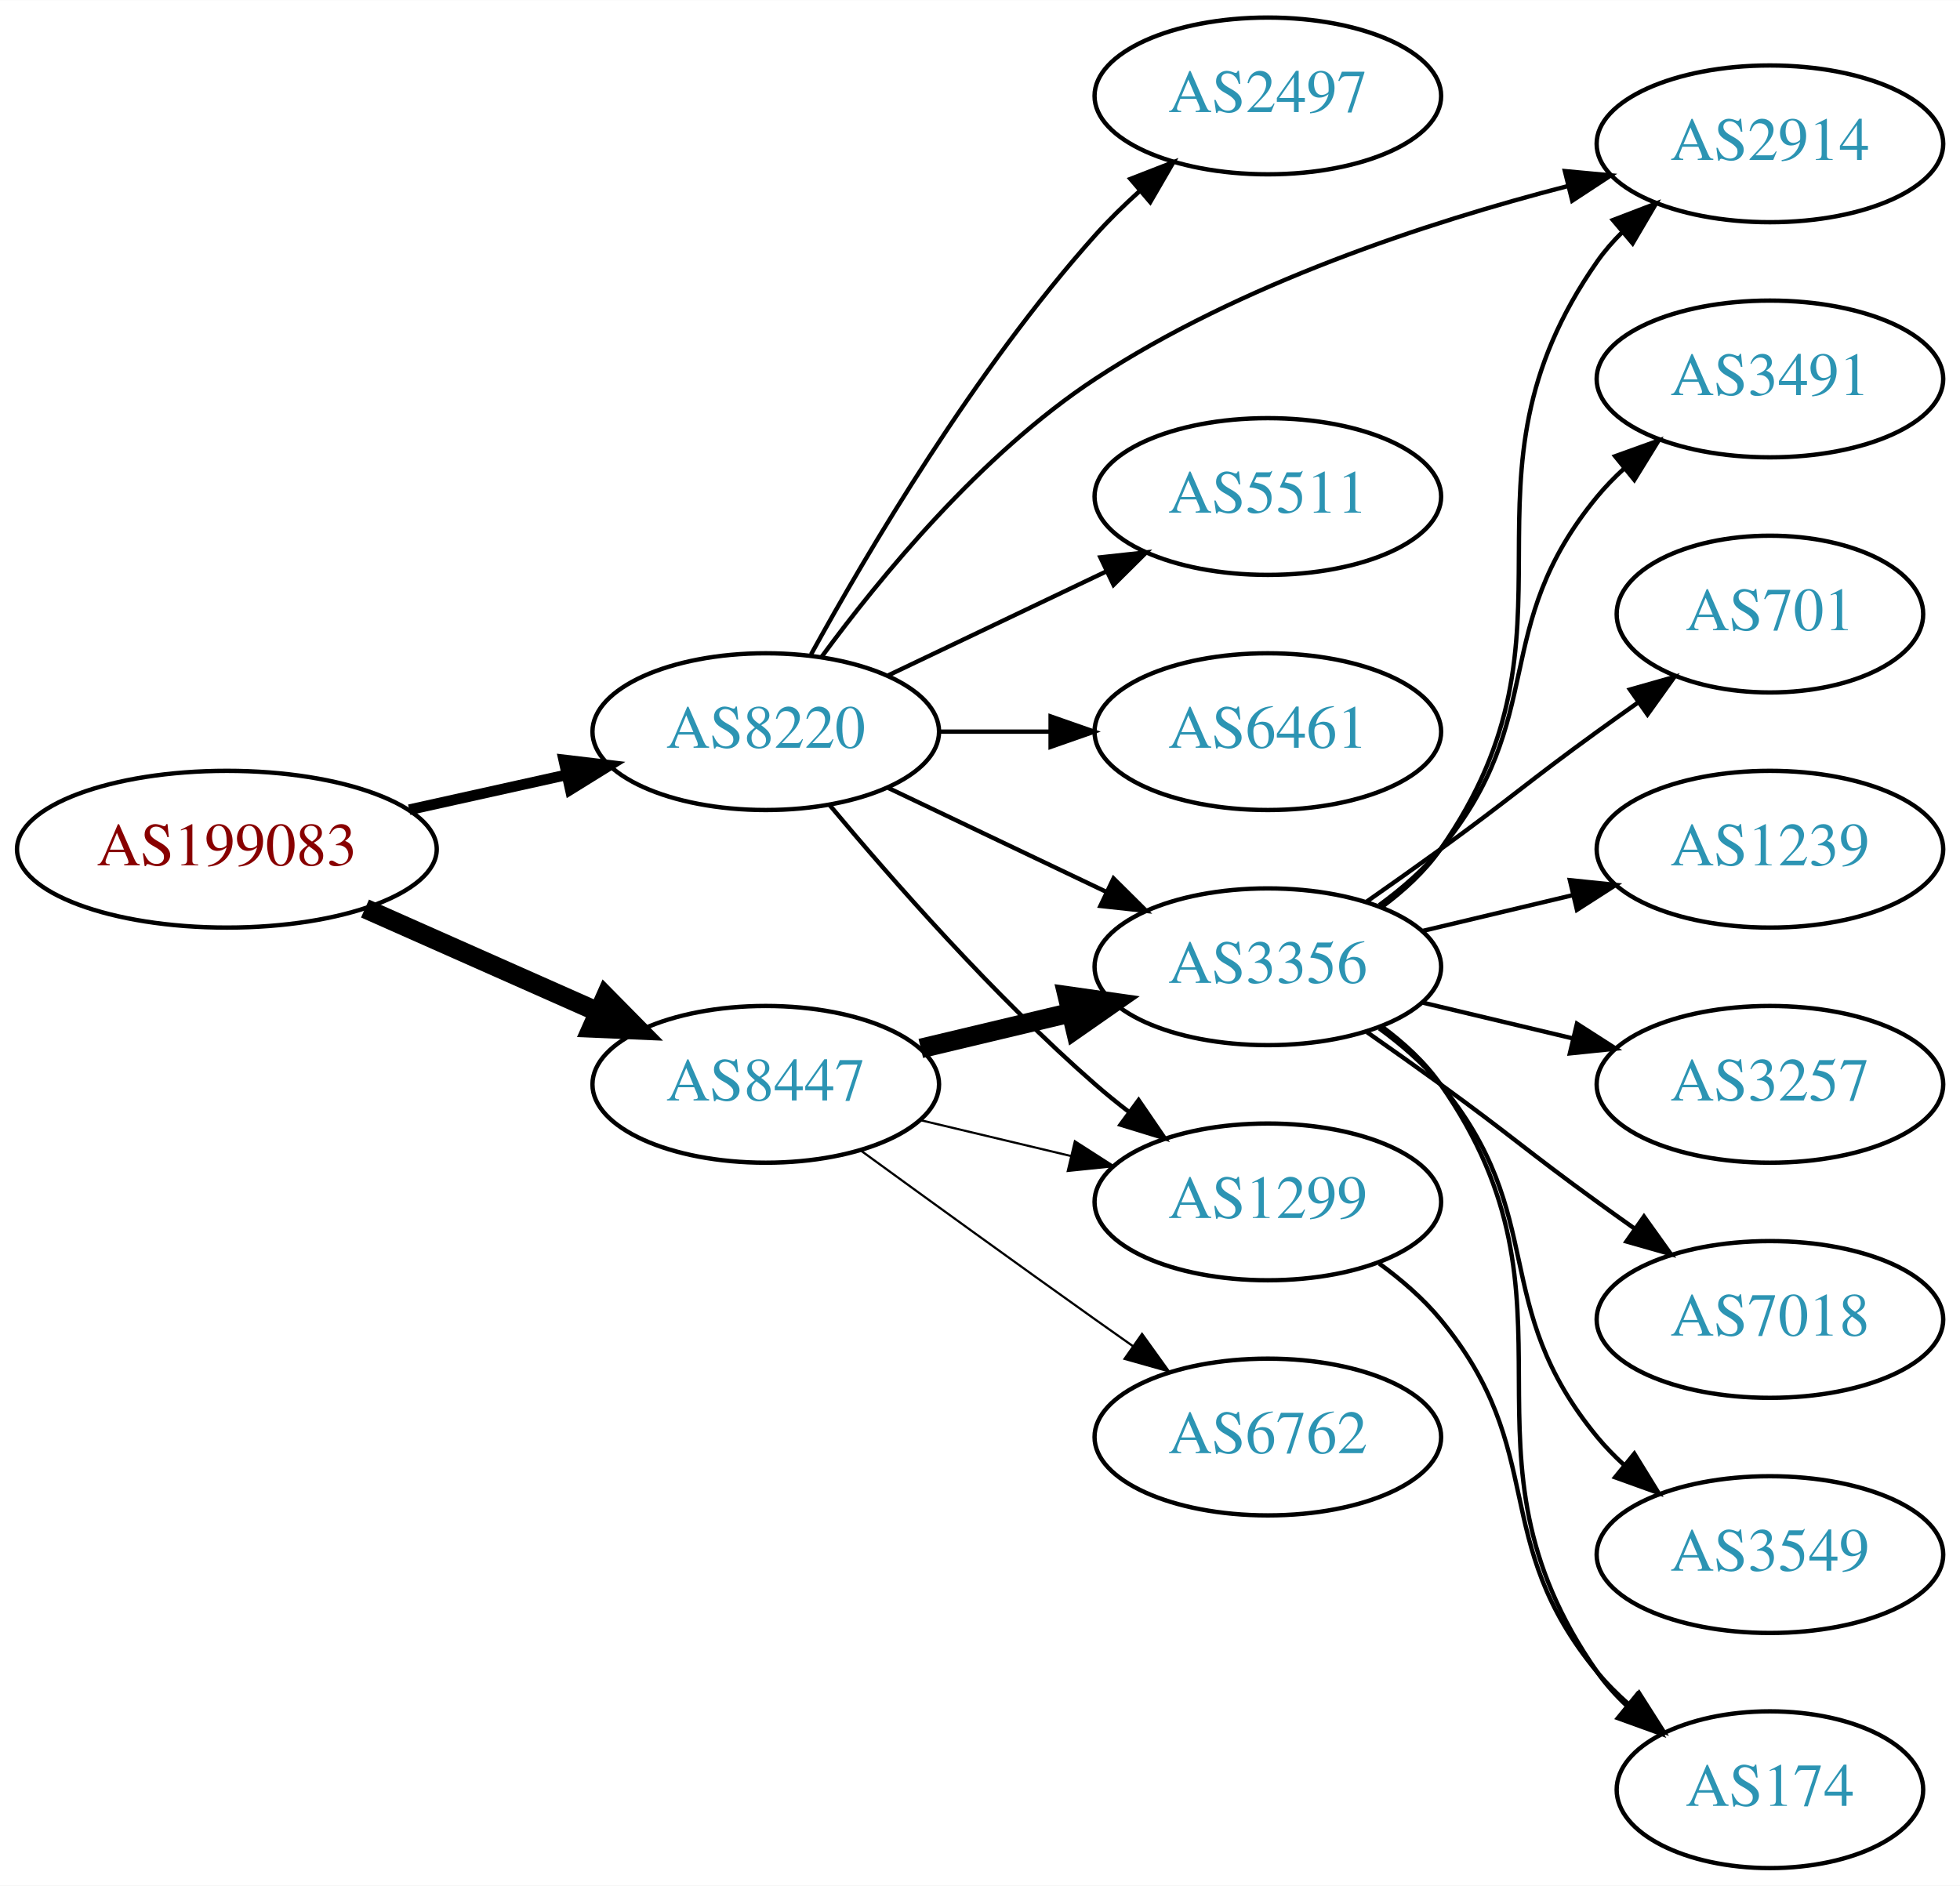
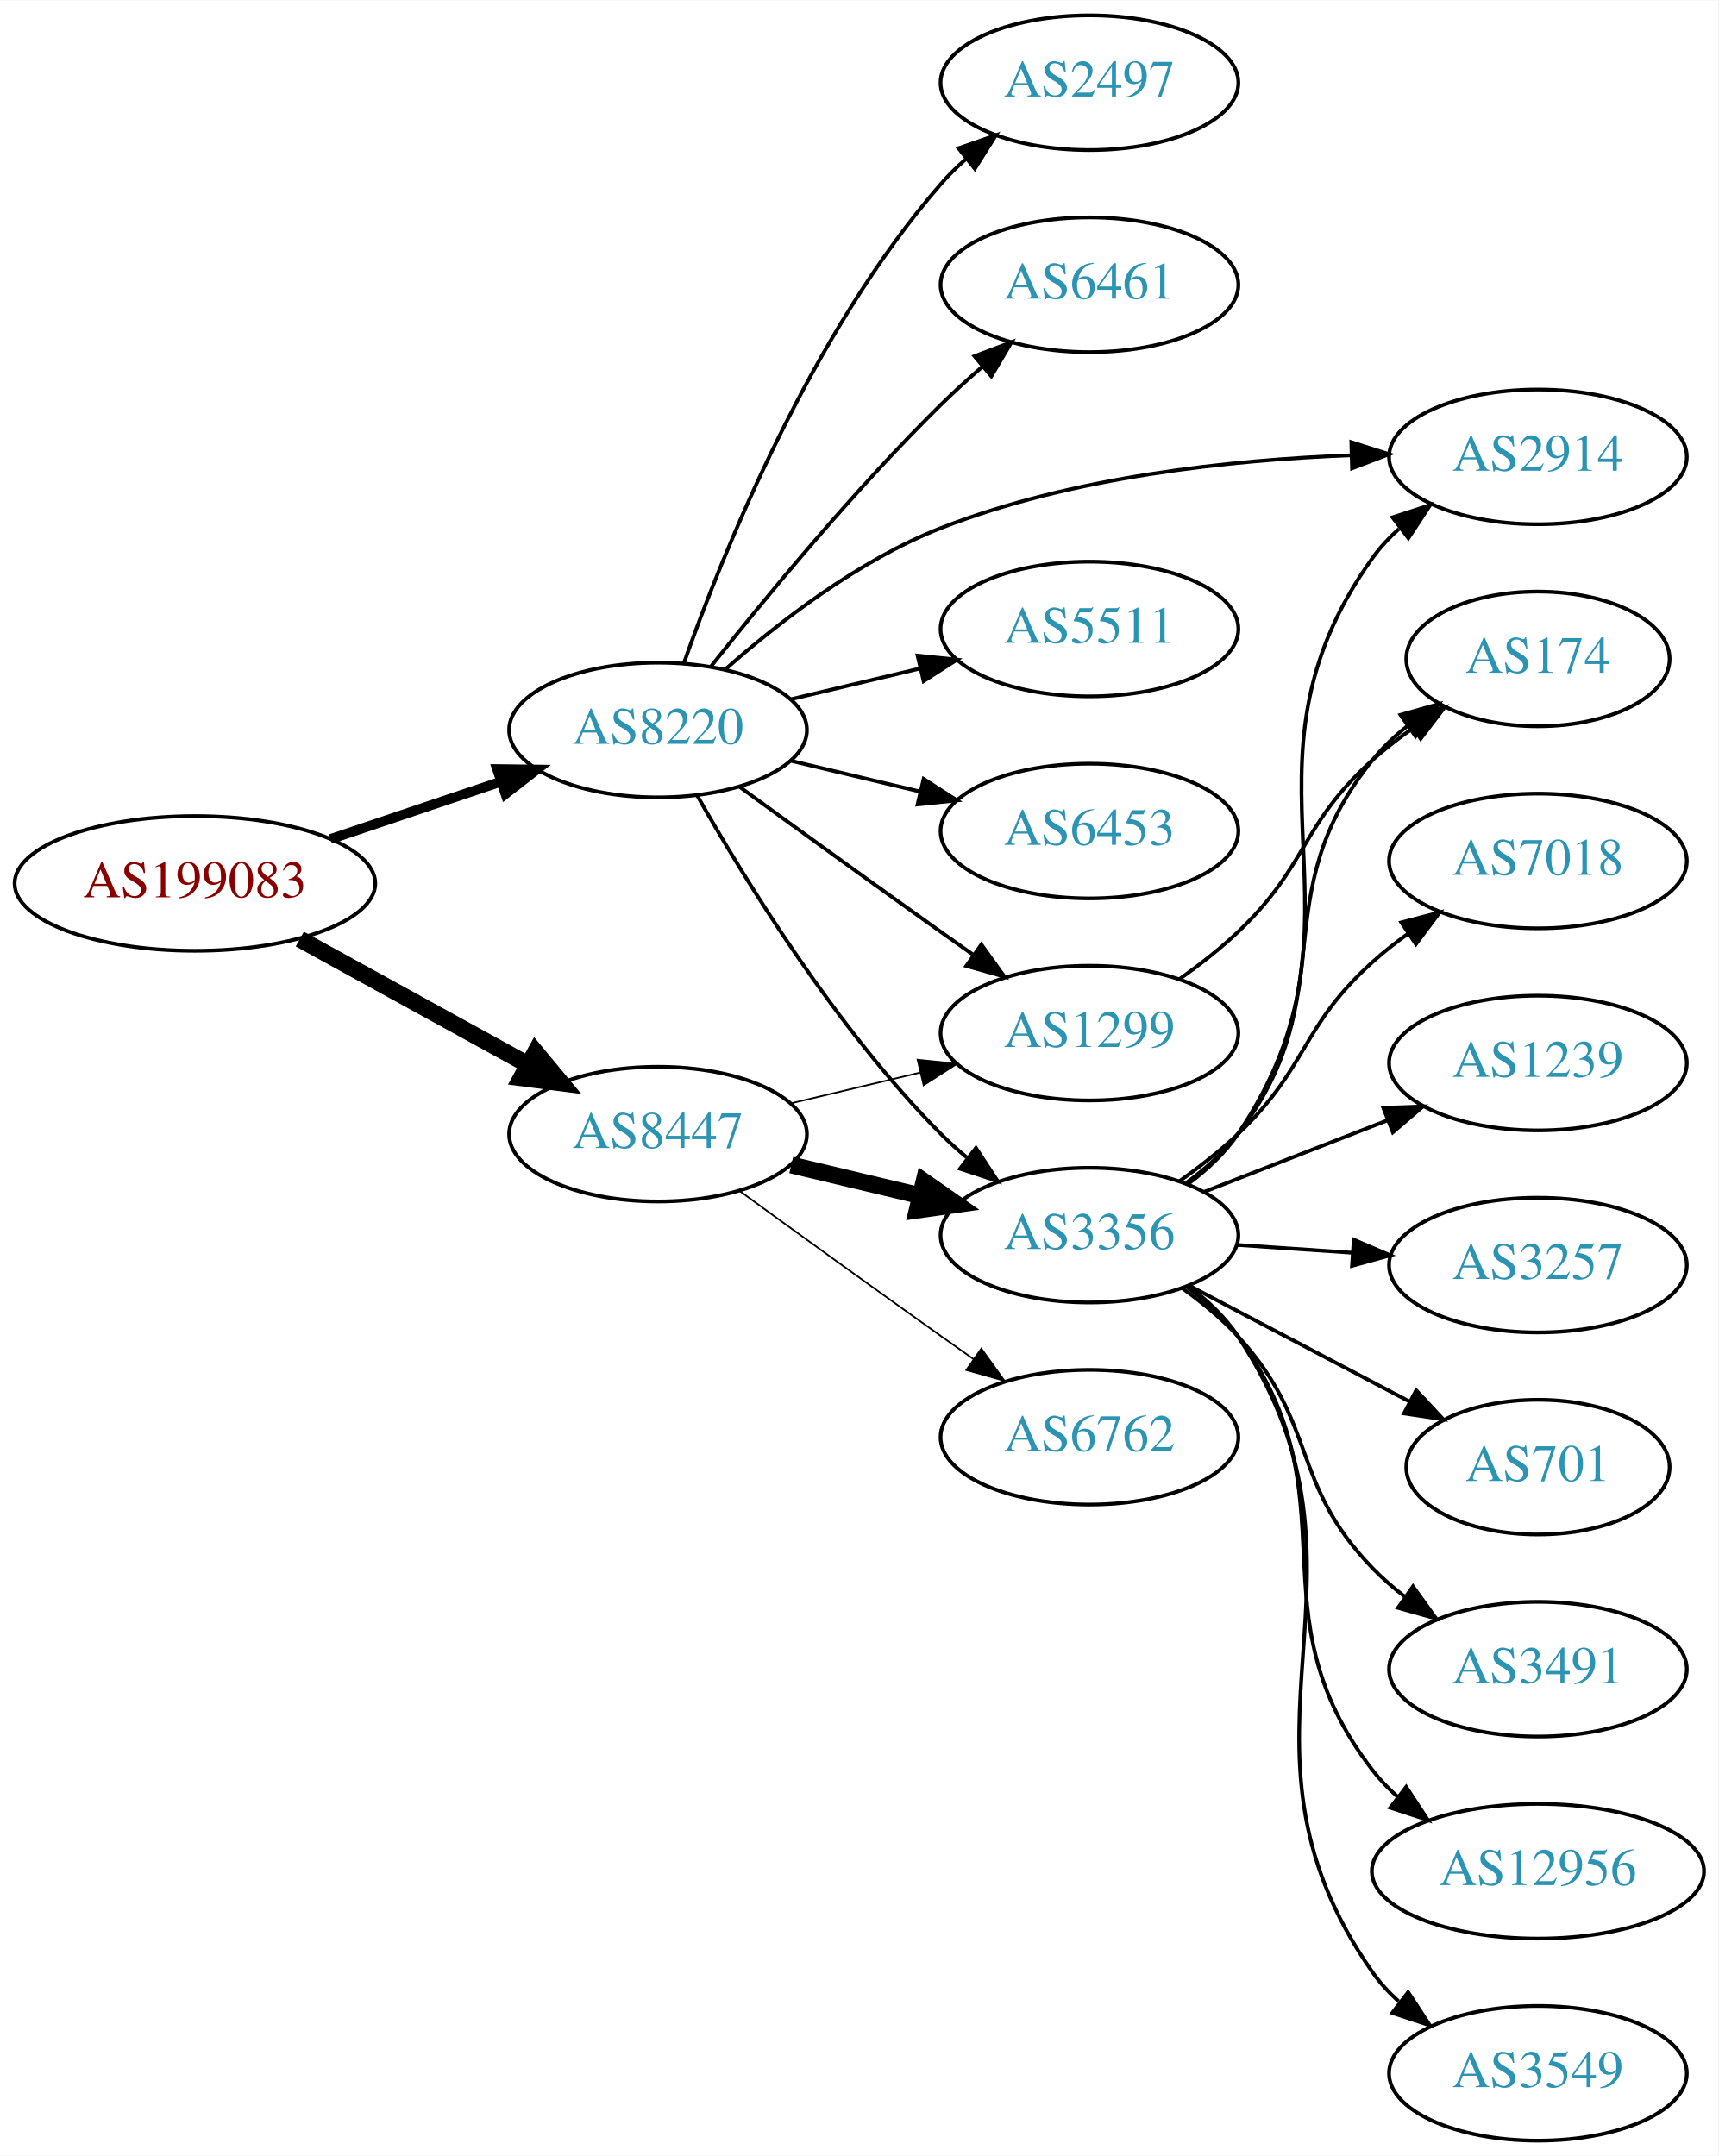
- <svg xmlns="http://www.w3.org/2000/svg" xmlns:xlink="http://www.w3.org/1999/xlink" width="450pt" height="433pt" viewBox="0.00 0.00 450.07 433.00">
-   <g id="graph0" class="graph" transform="scale(1 1) rotate(0) translate(4 429)">
-     <polygon fill="white" stroke="none" points="-4,4 -4,-429 446.07,-429 446.07,4 -4,4" />
+ <svg xmlns="http://www.w3.org/2000/svg" xmlns:xlink="http://www.w3.org/1999/xlink" width="459pt" height="576pt" viewBox="0.00 0.00 459.17 576.00">
+   <g id="graph0" class="graph" transform="scale(1 1) rotate(0) translate(4 572)">
+     <polygon fill="white" stroke="none" points="-4,4 -4,-572 455.17,-572 455.17,4 -4,4" />
    <g id="node1" class="node">
      <g id="a_node1">
        <a xlink:href="/asn/199083" xlink:title="AS199083 ~ MP-AS [AT]">
-           <ellipse fill="#ffffff" stroke="black" cx="48.096" cy="-234" rx="48.192" ry="18" />
-           <text text-anchor="middle" x="48.096" y="-230.3" font-family="Times,serif" font-size="14.00" fill="#880000">AS199083</text>
+           <ellipse fill="#ffffff" stroke="black" cx="48.096" cy="-336" rx="48.192" ry="18" />
+           <text text-anchor="middle" x="48.096" y="-332.3" font-family="Times,serif" font-size="14.00" fill="#880000">AS199083</text>
        </a>
      </g>
    </g>
    <g id="node2" class="node">
      <g id="a_node2">
        <a xlink:href="/asn/8220" xlink:title="AS8220 ~ COLT [GB]">
-           <ellipse fill="#ffffff" stroke="black" cx="171.838" cy="-261" rx="39.794" ry="18" />
-           <text text-anchor="middle" x="171.838" y="-257.3" font-family="Times,serif" font-size="14.00" fill="#2c94b3">AS8220</text>
+           <ellipse fill="#ffffff" stroke="black" cx="171.838" cy="-377" rx="39.794" ry="18" />
+           <text text-anchor="middle" x="171.838" y="-373.3" font-family="Times,serif" font-size="14.00" fill="#2c94b3">AS8220</text>
        </a>
      </g>
    </g>
    <g id="edge1" class="edge">
-       <path fill="none" stroke="black" stroke-width="2.455" d="M89.973,-243.066C101.513,-245.625 114.132,-248.424 125.896,-251.033" />
-       <polygon fill="black" stroke="black" stroke-width="2.455" points="125.446,-254.518 135.967,-253.266 126.962,-247.684 125.446,-254.518" />
+       <path fill="none" stroke="black" stroke-width="2.625" d="M84.309,-347.859C98.459,-352.624 114.874,-358.152 129.578,-363.105" />
+       <polygon fill="black" stroke="black" stroke-width="2.625" points="128.843,-366.55 139.437,-366.425 131.077,-359.916 128.843,-366.55" />
    </g>
    <g id="node3" class="node">
      <g id="a_node3">
        <a xlink:href="/asn/8447" xlink:title="AS8447 ~ A1 Telekom Austria AG [AT]">
-           <ellipse fill="#ffffff" stroke="black" cx="171.838" cy="-180" rx="39.794" ry="18" />
-           <text text-anchor="middle" x="171.838" y="-176.3" font-family="Times,serif" font-size="14.00" fill="#2c94b3">AS8447</text>
+           <ellipse fill="#ffffff" stroke="black" cx="171.838" cy="-269" rx="39.794" ry="18" />
+           <text text-anchor="middle" x="171.838" y="-265.3" font-family="Times,serif" font-size="14.00" fill="#2c94b3">AS8447</text>
        </a>
      </g>
    </g>
    <g id="edge2" class="edge">
-       <path fill="none" stroke="black" stroke-width="4.5" d="M79.816,-220.374C96.101,-213.15 116.238,-204.219 133.427,-196.594" />
-       <polygon fill="black" stroke="black" stroke-width="4.5" points="135.086,-200.166 142.631,-192.512 131.893,-192.967 135.086,-200.166" />
+       <path fill="none" stroke="black" stroke-width="4.5" d="M76.114,-321.131C94.054,-311.258 117.746,-298.219 136.947,-287.652" />
+       <polygon fill="black" stroke="black" stroke-width="4.5" points="139.105,-290.958 145.968,-282.687 135.308,-284.059 139.105,-290.958" />
    </g>
    <g id="node4" class="node">
      <g id="a_node4">
-         <a xlink:href="/asn/2914" xlink:title="AS2914 ~ NTT America, Inc. [US]">
-           <ellipse fill="#ffffff" stroke="black" cx="402.424" cy="-396" rx="39.794" ry="18" />
-           <text text-anchor="middle" x="402.424" y="-392.3" font-family="Times,serif" font-size="14.00" fill="#2c94b3">AS2914</text>
+         <a xlink:href="/asn/6453" xlink:title="AS6453 ~ TATA COMMUNICATIONS (AMERICA) INC [US]">
+           <ellipse fill="#ffffff" stroke="black" cx="287.131" cy="-350" rx="39.794" ry="18" />
+           <text text-anchor="middle" x="287.131" y="-346.3" font-family="Times,serif" font-size="14.00" fill="#2c94b3">AS6453</text>
        </a>
      </g>
    </g>
    <g id="edge3" class="edge">
-       <path fill="none" stroke="black" d="M184.678,-278.187C198.016,-296.371 221.282,-324.766 247.484,-342 280.687,-363.838 323.738,-377.959 355.868,-386.263" />
-       <polygon fill="black" stroke="black" points="355.34,-389.738 365.89,-388.757 357.031,-382.945 355.34,-389.738" />
+       <path fill="none" stroke="black" d="M207.445,-368.752C218.316,-366.162 230.471,-363.265 241.913,-360.538" />
+       <polygon fill="black" stroke="black" points="242.819,-363.92 251.736,-358.197 241.197,-357.111 242.819,-363.92" />
    </g>
    <g id="node5" class="node">
      <g id="a_node5">
-         <a xlink:href="/asn/5511" xlink:title="AS5511 ~ Orange S.A. [FR]">
-           <ellipse fill="#ffffff" stroke="black" cx="287.131" cy="-315" rx="39.794" ry="18" />
-           <text text-anchor="middle" x="287.131" y="-311.3" font-family="Times,serif" font-size="14.00" fill="#2c94b3">AS5511</text>
+         <a xlink:href="/asn/2497" xlink:title="AS2497 ~ Internet Initiative Japan Inc. [JP]">
+           <ellipse fill="#ffffff" stroke="black" cx="287.131" cy="-550" rx="39.794" ry="18" />
+           <text text-anchor="middle" x="287.131" y="-546.3" font-family="Times,serif" font-size="14.00" fill="#2c94b3">AS2497</text>
        </a>
      </g>
    </g>
    <g id="edge4" class="edge">
-       <path fill="none" stroke="black" d="M199.974,-273.934C214.968,-281.081 233.789,-290.052 250.013,-297.785" />
-       <polygon fill="black" stroke="black" points="248.683,-301.028 259.216,-302.171 251.695,-294.709 248.683,-301.028" />
+       <path fill="none" stroke="black" d="M178.726,-394.824C189.055,-424.096 212.697,-483.08 247.484,-523 249.45,-525.256 251.643,-527.419 253.958,-529.468" />
+       <polygon fill="black" stroke="black" points="252.138,-532.492 262.145,-535.973 256.492,-527.012 252.138,-532.492" />
    </g>
    <g id="node6" class="node">
      <g id="a_node6">
-         <a xlink:href="/asn/3356" xlink:title="AS3356 ~ Level 3 Parent, LLC [US]">
-           <ellipse fill="#ffffff" stroke="black" cx="287.131" cy="-207" rx="39.794" ry="18" />
-           <text text-anchor="middle" x="287.131" y="-203.3" font-family="Times,serif" font-size="14.00" fill="#2c94b3">AS3356</text>
+         <a xlink:href="/asn/6461" xlink:title="AS6461 ~ Zayo Bandwidth [US]">
+           <ellipse fill="#ffffff" stroke="black" cx="287.131" cy="-496" rx="39.794" ry="18" />
+           <text text-anchor="middle" x="287.131" y="-492.3" font-family="Times,serif" font-size="14.00" fill="#2c94b3">AS6461</text>
        </a>
      </g>
    </g>
    <g id="edge5" class="edge">
-       <path fill="none" stroke="black" d="M199.974,-248.066C214.968,-240.919 233.789,-231.948 250.013,-224.215" />
-       <polygon fill="black" stroke="black" points="251.695,-227.291 259.216,-219.829 248.683,-220.972 251.695,-227.291" />
+       <path fill="none" stroke="black" d="M186.073,-394.101C200.41,-412.21 224.346,-441.263 247.484,-464 250.952,-467.408 254.745,-470.85 258.556,-474.151" />
+       <polygon fill="black" stroke="black" points="256.4,-476.911 266.306,-480.67 260.906,-471.554 256.4,-476.911" />
    </g>
    <g id="node7" class="node">
      <g id="a_node7">
-         <a xlink:href="/asn/1299" xlink:title="AS1299 ~ Telia Carrier [EU]">
-           <ellipse fill="#ffffff" stroke="black" cx="287.131" cy="-153" rx="39.794" ry="18" />
-           <text text-anchor="middle" x="287.131" y="-149.3" font-family="Times,serif" font-size="14.00" fill="#2c94b3">AS1299</text>
+         <a xlink:href="/asn/3356" xlink:title="AS3356 ~ Level 3 Parent, LLC [US]">
+           <ellipse fill="#ffffff" stroke="black" cx="287.131" cy="-242" rx="39.794" ry="18" />
+           <text text-anchor="middle" x="287.131" y="-238.3" font-family="Times,serif" font-size="14.00" fill="#2c94b3">AS3356</text>
        </a>
      </g>
    </g>
    <g id="edge6" class="edge">
-       <path fill="none" stroke="black" d="M186.468,-244.183C200.751,-227.071 224.297,-200.255 247.484,-180 249.95,-177.846 252.589,-175.706 255.286,-173.628" />
-       <polygon fill="black" stroke="black" points="257.459,-176.375 263.44,-167.63 253.311,-170.736 257.459,-176.375" />
+       <path fill="none" stroke="black" d="M182.298,-359.51C195.08,-336.904 219.512,-297.114 247.484,-269 249.595,-266.879 251.891,-264.812 254.277,-262.829" />
+       <polygon fill="black" stroke="black" points="256.792,-265.31 262.592,-256.444 252.529,-259.758 256.792,-265.31" />
    </g>
    <g id="node8" class="node">
      <g id="a_node8">
-         <a xlink:href="/asn/6461" xlink:title="AS6461 ~ Zayo Bandwidth [US]">
-           <ellipse fill="#ffffff" stroke="black" cx="287.131" cy="-261" rx="39.794" ry="18" />
-           <text text-anchor="middle" x="287.131" y="-257.3" font-family="Times,serif" font-size="14.00" fill="#2c94b3">AS6461</text>
+         <a xlink:href="/asn/1299" xlink:title="AS1299 ~ Telia Carrier [EU]">
+           <ellipse fill="#ffffff" stroke="black" cx="287.131" cy="-296" rx="39.794" ry="18" />
+           <text text-anchor="middle" x="287.131" y="-292.3" font-family="Times,serif" font-size="14.00" fill="#2c94b3">AS1299</text>
        </a>
      </g>
    </g>
    <g id="edge7" class="edge">
-       <path fill="none" stroke="black" d="M211.51,-261C219.713,-261 228.477,-261 237.009,-261" />
-       <polygon fill="black" stroke="black" points="237.248,-264.5 247.248,-261 237.248,-257.5 237.248,-264.5" />
+       <path fill="none" stroke="black" d="M193.686,-361.778C208.62,-350.909 229.234,-335.975 247.484,-323 250.305,-320.995 253.248,-318.915 256.196,-316.841" />
+       <polygon fill="black" stroke="black" points="258.242,-319.681 264.421,-311.074 254.223,-313.95 258.242,-319.681" />
    </g>
    <g id="node9" class="node">
      <g id="a_node9">
-         <a xlink:href="/asn/2497" xlink:title="AS2497 ~ Internet Initiative Japan Inc. [JP]">
-           <ellipse fill="#ffffff" stroke="black" cx="287.131" cy="-407" rx="39.794" ry="18" />
-           <text text-anchor="middle" x="287.131" y="-403.3" font-family="Times,serif" font-size="14.00" fill="#2c94b3">AS2497</text>
+         <a xlink:href="/asn/5511" xlink:title="AS5511 ~ Orange S.A. [FR]">
+           <ellipse fill="#ffffff" stroke="black" cx="287.131" cy="-404" rx="39.794" ry="18" />
+           <text text-anchor="middle" x="287.131" y="-400.3" font-family="Times,serif" font-size="14.00" fill="#2c94b3">AS5511</text>
        </a>
      </g>
    </g>
    <g id="edge8" class="edge">
-       <path fill="none" stroke="black" d="M182.241,-278.747C195.142,-302.196 219.892,-344.135 247.484,-375 250.572,-378.454 254.045,-381.854 257.61,-385.074" />
-       <polygon fill="black" stroke="black" points="255.574,-387.938 265.447,-391.784 260.127,-382.621 255.574,-387.938" />
-     </g>
-     <g id="edge10" class="edge">
-       <path fill="none" stroke="black" stroke-width="4.5" d="M207.445,-188.248C218.316,-190.838 230.471,-193.735 241.913,-196.462" />
-       <polygon fill="black" stroke="black" stroke-width="4.5" points="241.095,-200.315 251.736,-198.803 242.921,-192.654 241.095,-200.315" />
-     </g>
-     <g id="edge9" class="edge">
-       <path fill="none" stroke="black" stroke-width="0.5" d="M207.445,-171.752C218.316,-169.162 230.471,-166.265 241.913,-163.538" />
-       <polygon fill="black" stroke="black" stroke-width="0.5" points="242.819,-166.92 251.736,-161.197 241.197,-160.111 242.819,-166.92" />
+       <path fill="none" stroke="black" d="M207.445,-385.248C218.316,-387.838 230.471,-390.735 241.913,-393.462" />
+       <polygon fill="black" stroke="black" points="241.197,-396.889 251.736,-395.803 242.819,-390.08 241.197,-396.889" />
    </g>
    <g id="node10" class="node">
      <g id="a_node10">
-         <a xlink:href="/asn/6762" xlink:title="AS6762 ~ TELECOM ITALIA SPARKLE S.p.A. [IT]">
-           <ellipse fill="#ffffff" stroke="black" cx="287.131" cy="-99" rx="39.794" ry="18" />
-           <text text-anchor="middle" x="287.131" y="-95.3" font-family="Times,serif" font-size="14.00" fill="#2c94b3">AS6762</text>
-         </a>
-       </g>
+         <a xlink:href="/asn/2914" xlink:title="AS2914 ~ NTT America, Inc. [US]">
+           <ellipse fill="#ffffff" stroke="black" cx="406.973" cy="-450" rx="39.794" ry="18" />
+           <text text-anchor="middle" x="406.973" y="-446.3" font-family="Times,serif" font-size="14.00" fill="#2c94b3">AS2914</text>
+         </a>
+       </g>
+     </g>
+     <g id="edge9" class="edge">
+       <path fill="none" stroke="black" d="M189.713,-393.12C203.934,-405.677 225.438,-422.378 247.484,-431 282.534,-444.707 324.997,-449.218 357.146,-450.433" />
+       <polygon fill="black" stroke="black" points="357.103,-453.933 367.199,-450.719 357.302,-446.936 357.103,-453.933" />
+     </g>
+     <g id="edge10" class="edge">
+       <path fill="none" stroke="black" stroke-width="4.5" d="M207.445,-260.752C218.316,-258.162 230.471,-255.265 241.913,-252.538" />
+       <polygon fill="black" stroke="black" stroke-width="4.5" points="242.921,-256.346 251.736,-250.197 241.095,-248.685 242.921,-256.346" />
    </g>
    <g id="edge11" class="edge">
-       <path fill="none" stroke="black" stroke-width="0.5" d="M193.686,-164.778C208.62,-153.909 229.234,-138.975 247.484,-126 250.305,-123.995 253.248,-121.915 256.196,-119.841" />
-       <polygon fill="black" stroke="black" stroke-width="0.5" points="258.242,-122.681 264.421,-114.074 254.223,-116.95 258.242,-122.681" />
-     </g>
-     <g id="edge19" class="edge">
-       <path fill="none" stroke="black" d="M313.29,-220.716C318.355,-224.455 323.21,-228.904 326.777,-234 362.391,-284.869 327.164,-318.131 362.777,-369 364.45,-371.389 366.405,-373.635 368.532,-375.733" />
-       <polygon fill="black" stroke="black" points="366.372,-378.49 376.264,-382.284 370.897,-373.149 366.372,-378.49" />
+       <path fill="none" stroke="black" stroke-width="0.45" d="M207.445,-277.248C218.316,-279.838 230.471,-282.735 241.913,-285.462" />
+       <polygon fill="black" stroke="black" stroke-width="0.45" points="241.197,-288.889 251.736,-287.803 242.819,-282.08 241.197,-288.889" />
    </g>
    <g id="node11" class="node">
      <g id="a_node11">
-         <a xlink:href="/asn/174" xlink:title="AS174 ~ Cogent Communications [US]">
-           <ellipse fill="#ffffff" stroke="black" cx="402.424" cy="-18" rx="35.194" ry="18" />
-           <text text-anchor="middle" x="402.424" y="-14.3" font-family="Times,serif" font-size="14.00" fill="#2c94b3">AS174</text>
-         </a>
-       </g>
-     </g>
-     <g id="edge17" class="edge">
-       <path fill="none" stroke="black" d="M313.29,-193.284C318.355,-189.545 323.21,-185.096 326.777,-180 362.391,-129.131 327.164,-95.869 362.777,-45 364.702,-42.251 367.001,-39.69 369.506,-37.327" />
-       <polygon fill="black" stroke="black" points="371.923,-39.873 377.467,-30.844 367.503,-34.445 371.923,-39.873" />
+         <a xlink:href="/asn/6762" xlink:title="AS6762 ~ TELECOM ITALIA SPARKLE S.p.A. [IT]">
+           <ellipse fill="#ffffff" stroke="black" cx="287.131" cy="-188" rx="39.794" ry="18" />
+           <text text-anchor="middle" x="287.131" y="-184.3" font-family="Times,serif" font-size="14.00" fill="#2c94b3">AS6762</text>
+         </a>
+       </g>
+     </g>
+     <g id="edge12" class="edge">
+       <path fill="none" stroke="black" stroke-width="0.45" d="M193.686,-253.778C208.62,-242.909 229.234,-227.975 247.484,-215 250.305,-212.995 253.248,-210.915 256.196,-208.841" />
+       <polygon fill="black" stroke="black" stroke-width="0.45" points="258.242,-211.681 264.421,-203.074 254.223,-205.95 258.242,-211.681" />
+     </g>
+     <g id="edge15" class="edge">
+       <path fill="none" stroke="black" d="M313.408,-255.635C318.466,-259.378 323.289,-263.85 326.777,-269 366.194,-327.198 321.885,-365.829 362.777,-423 364.784,-425.805 367.182,-428.383 369.805,-430.736" />
+       <polygon fill="black" stroke="black" points="368.111,-433.846 378.185,-437.13 372.357,-428.281 368.111,-433.846" />
    </g>
    <g id="node12" class="node">
      <g id="a_node12">
-         <a xlink:href="/asn/3549" xlink:title="AS3549 ~ Level 3 Parent, LLC [US]">
-           <ellipse fill="#ffffff" stroke="black" cx="402.424" cy="-72" rx="39.794" ry="18" />
-           <text text-anchor="middle" x="402.424" y="-68.3" font-family="Times,serif" font-size="14.00" fill="#2c94b3">AS3549</text>
+         <a xlink:href="/asn/174" xlink:title="AS174 ~ Cogent Communications [US]">
+           <ellipse fill="#ffffff" stroke="black" cx="406.973" cy="-396" rx="35.194" ry="18" />
+           <text text-anchor="middle" x="406.973" y="-392.3" font-family="Times,serif" font-size="14.00" fill="#2c94b3">AS174</text>
        </a>
      </g>
    </g>
    <g id="edge13" class="edge">
-       <path fill="none" stroke="black" d="M312.712,-192.844C317.806,-189.128 322.82,-184.799 326.777,-180 351.842,-149.606 337.713,-129.394 362.777,-99 364.633,-96.751 366.72,-94.604 368.939,-92.576" />
-       <polygon fill="black" stroke="black" points="371.287,-95.177 376.843,-86.156 366.874,-89.744 371.287,-95.177" />
+       <path fill="none" stroke="black" d="M312.974,-255.948C318.055,-259.674 322.997,-264.06 326.777,-269 355.487,-306.511 333.117,-332.236 362.777,-369 365.464,-372.33 368.677,-375.365 372.123,-378.099" />
+       <polygon fill="black" stroke="black" points="370.245,-381.057 380.444,-383.925 374.26,-375.322 370.245,-381.057" />
    </g>
    <g id="node13" class="node">
      <g id="a_node13">
-         <a xlink:href="/asn/3491" xlink:title="AS3491 ~ PCCW Global, Inc. [US]">
-           <ellipse fill="#ffffff" stroke="black" cx="402.424" cy="-342" rx="39.794" ry="18" />
-           <text text-anchor="middle" x="402.424" y="-338.3" font-family="Times,serif" font-size="14.00" fill="#2c94b3">AS3491</text>
+         <a xlink:href="/asn/3549" xlink:title="AS3549 ~ Level 3 Parent, LLC [US]">
+           <ellipse fill="#ffffff" stroke="black" cx="406.973" cy="-18" rx="39.794" ry="18" />
+           <text text-anchor="middle" x="406.973" y="-14.3" font-family="Times,serif" font-size="14.00" fill="#2c94b3">AS3549</text>
        </a>
      </g>
    </g>
    <g id="edge14" class="edge">
-       <path fill="none" stroke="black" d="M312.712,-221.156C317.806,-224.872 322.82,-229.201 326.777,-234 351.842,-264.394 337.713,-284.606 362.777,-315 364.633,-317.25 366.72,-319.396 368.939,-321.424" />
-       <polygon fill="black" stroke="black" points="366.874,-324.256 376.843,-327.844 371.287,-318.823 366.874,-324.256" />
+       <path fill="none" stroke="black" d="M313.488,-228.419C318.542,-224.673 323.343,-220.187 326.777,-215 369.414,-150.604 318.508,-108.284 362.777,-45 364.754,-42.174 367.132,-39.582 369.741,-37.219" />
+       <polygon fill="black" stroke="black" points="372.293,-39.672 378.099,-30.81 368.034,-34.118 372.293,-39.672" />
    </g>
    <g id="node14" class="node">
      <g id="a_node14">
-         <a xlink:href="/asn/701" xlink:title="AS701 ~ UUNET [US]">
-           <ellipse fill="#ffffff" stroke="black" cx="402.424" cy="-288" rx="35.194" ry="18" />
-           <text text-anchor="middle" x="402.424" y="-284.3" font-family="Times,serif" font-size="14.00" fill="#2c94b3">AS701</text>
-         </a>
-       </g>
-     </g>
-     <g id="edge15" class="edge">
-       <path fill="none" stroke="black" d="M309.888,-222.009C315.422,-225.879 321.341,-230.064 326.777,-234 342.977,-245.729 346.578,-249.271 362.777,-261 365.806,-263.193 368.985,-265.463 372.163,-267.713" />
-       <polygon fill="black" stroke="black" points="370.28,-270.667 380.474,-273.555 374.306,-264.941 370.28,-270.667" />
+         <a xlink:href="/asn/7018" xlink:title="AS7018 ~ AT&amp;T Services, Inc. [US]">
+           <ellipse fill="#ffffff" stroke="black" cx="406.973" cy="-342" rx="39.794" ry="18" />
+           <text text-anchor="middle" x="406.973" y="-338.3" font-family="Times,serif" font-size="14.00" fill="#2c94b3">AS7018</text>
+         </a>
+       </g>
+     </g>
+     <g id="edge16" class="edge">
+       <path fill="none" stroke="black" d="M311.073,-256.353C316.467,-260.172 322.024,-264.497 326.777,-269 345.626,-286.853 343.479,-297.635 362.777,-315 365.726,-317.653 368.966,-320.205 372.307,-322.609" />
+       <polygon fill="black" stroke="black" points="370.454,-325.582 380.705,-328.259 374.361,-319.773 370.454,-325.582" />
    </g>
    <g id="node15" class="node">
      <g id="a_node15">
        <a xlink:href="/asn/1239" xlink:title="AS1239 ~ Sprint [US]">
-           <ellipse fill="#ffffff" stroke="black" cx="402.424" cy="-234" rx="39.794" ry="18" />
-           <text text-anchor="middle" x="402.424" y="-230.3" font-family="Times,serif" font-size="14.00" fill="#2c94b3">AS1239</text>
-         </a>
-       </g>
-     </g>
-     <g id="edge16" class="edge">
-       <path fill="none" stroke="black" d="M322.738,-215.248C333.609,-217.838 345.764,-220.735 357.206,-223.462" />
-       <polygon fill="black" stroke="black" points="356.49,-226.889 367.029,-225.803 358.112,-220.08 356.49,-226.889" />
+           <ellipse fill="#ffffff" stroke="black" cx="406.973" cy="-288" rx="39.794" ry="18" />
+           <text text-anchor="middle" x="406.973" y="-284.3" font-family="Times,serif" font-size="14.00" fill="#2c94b3">AS1239</text>
+         </a>
+       </g>
+     </g>
+     <g id="edge17" class="edge">
+       <path fill="none" stroke="black" d="M317.868,-253.608C332.661,-259.382 350.739,-266.439 366.66,-272.654" />
+       <polygon fill="black" stroke="black" points="365.658,-276.02 376.246,-276.396 368.204,-269.499 365.658,-276.02" />
    </g>
    <g id="node16" class="node">
      <g id="a_node16">
        <a xlink:href="/asn/3257" xlink:title="AS3257 ~ GTT [DE]">
-           <ellipse fill="#ffffff" stroke="black" cx="402.424" cy="-180" rx="39.794" ry="18" />
-           <text text-anchor="middle" x="402.424" y="-176.3" font-family="Times,serif" font-size="14.00" fill="#2c94b3">AS3257</text>
+           <ellipse fill="#ffffff" stroke="black" cx="406.973" cy="-234" rx="39.794" ry="18" />
+           <text text-anchor="middle" x="406.973" y="-230.3" font-family="Times,serif" font-size="14.00" fill="#2c94b3">AS3257</text>
        </a>
      </g>
    </g>
    <g id="edge18" class="edge">
-       <path fill="none" stroke="black" d="M322.738,-198.752C333.609,-196.162 345.764,-193.265 357.206,-190.538" />
-       <polygon fill="black" stroke="black" points="358.112,-193.92 367.029,-188.197 356.49,-187.111 358.112,-193.92" />
+       <path fill="none" stroke="black" d="M326.391,-239.403C336.27,-238.732 347.037,-238.001 357.367,-237.3" />
+       <polygon fill="black" stroke="black" points="357.762,-240.781 367.502,-236.612 357.288,-233.797 357.762,-240.781" />
    </g>
    <g id="node17" class="node">
      <g id="a_node17">
-         <a xlink:href="/asn/7018" xlink:title="AS7018 ~ AT&amp;T Services, Inc. [US]">
-           <ellipse fill="#ffffff" stroke="black" cx="402.424" cy="-126" rx="39.794" ry="18" />
-           <text text-anchor="middle" x="402.424" y="-122.3" font-family="Times,serif" font-size="14.00" fill="#2c94b3">AS7018</text>
+         <a xlink:href="/asn/701" xlink:title="AS701 ~ UUNET [US]">
+           <ellipse fill="#ffffff" stroke="black" cx="406.973" cy="-180" rx="35.194" ry="18" />
+           <text text-anchor="middle" x="406.973" y="-176.3" font-family="Times,serif" font-size="14.00" fill="#2c94b3">AS701</text>
+         </a>
+       </g>
+     </g>
+     <g id="edge19" class="edge">
+       <path fill="none" stroke="black" d="M313.701,-228.547C330.958,-219.468 353.906,-207.394 372.599,-197.559" />
+       <polygon fill="black" stroke="black" points="374.441,-200.545 381.661,-192.791 371.182,-194.35 374.441,-200.545" />
+     </g>
+     <g id="node18" class="node">
+       <g id="a_node18">
+         <a xlink:href="/asn/3491" xlink:title="AS3491 ~ PCCW Global, Inc. [US]">
+           <ellipse fill="#ffffff" stroke="black" cx="406.973" cy="-126" rx="39.794" ry="18" />
+           <text text-anchor="middle" x="406.973" y="-122.3" font-family="Times,serif" font-size="14.00" fill="#2c94b3">AS3491</text>
        </a>
      </g>
    </g>
    <g id="edge20" class="edge">
-       <path fill="none" stroke="black" d="M309.888,-191.991C315.422,-188.121 321.341,-183.936 326.777,-180 342.977,-168.271 346.578,-164.729 362.777,-153 365.58,-150.971 368.512,-148.875 371.453,-146.79" />
-       <polygon fill="black" stroke="black" points="373.504,-149.627 379.667,-141.009 369.475,-143.903 373.504,-149.627" />
-     </g>
-     <g id="edge12" class="edge">
-       <path fill="none" stroke="black" d="M312.712,-138.844C317.806,-135.128 322.82,-130.799 326.777,-126 351.842,-95.606 337.713,-75.394 362.777,-45 364.912,-42.411 367.355,-39.959 369.951,-37.666" />
-       <polygon fill="black" stroke="black" points="372.36,-40.224 378.051,-31.288 368.029,-34.725 372.36,-40.224" />
+       <path fill="none" stroke="black" d="M311.933,-227.808C317.18,-224.041 322.456,-219.699 326.777,-215 348.346,-191.545 340.616,-175.895 362.777,-153 365.391,-150.299 368.328,-147.751 371.408,-145.379" />
+       <polygon fill="black" stroke="black" points="373.584,-148.129 379.773,-139.529 369.573,-142.392 373.584,-148.129" />
+     </g>
+     <g id="node19" class="node">
+       <g id="a_node19">
+         <a xlink:href="/asn/12956" xlink:title="AS12956 ~ TELXIUS [ES]">
+           <ellipse fill="#ffffff" stroke="black" cx="406.973" cy="-72" rx="44.393" ry="18" />
+           <text text-anchor="middle" x="406.973" y="-68.3" font-family="Times,serif" font-size="14.00" fill="#2c94b3">AS12956</text>
+         </a>
+       </g>
+     </g>
+     <g id="edge21" class="edge">
+       <path fill="none" stroke="black" d="M313.139,-228.176C318.211,-224.443 323.108,-220.023 326.777,-215 358.622,-171.412 329.828,-141.759 362.777,-99 364.775,-96.408 367.097,-94.001 369.609,-91.78" />
+       <polygon fill="black" stroke="black" points="371.767,-94.536 377.576,-85.676 367.509,-88.98 371.767,-94.536" />
+     </g>
+     <g id="edge22" class="edge">
+       <path fill="none" stroke="black" d="M311.073,-310.353C316.467,-314.172 322.024,-318.497 326.777,-323 345.626,-340.853 343.479,-351.635 362.777,-369 366.122,-372.009 369.843,-374.889 373.659,-377.572" />
+       <polygon fill="black" stroke="black" points="371.779,-380.524 382.056,-383.103 375.631,-374.679 371.779,-380.524" />
    </g>
  </g>
</svg>
